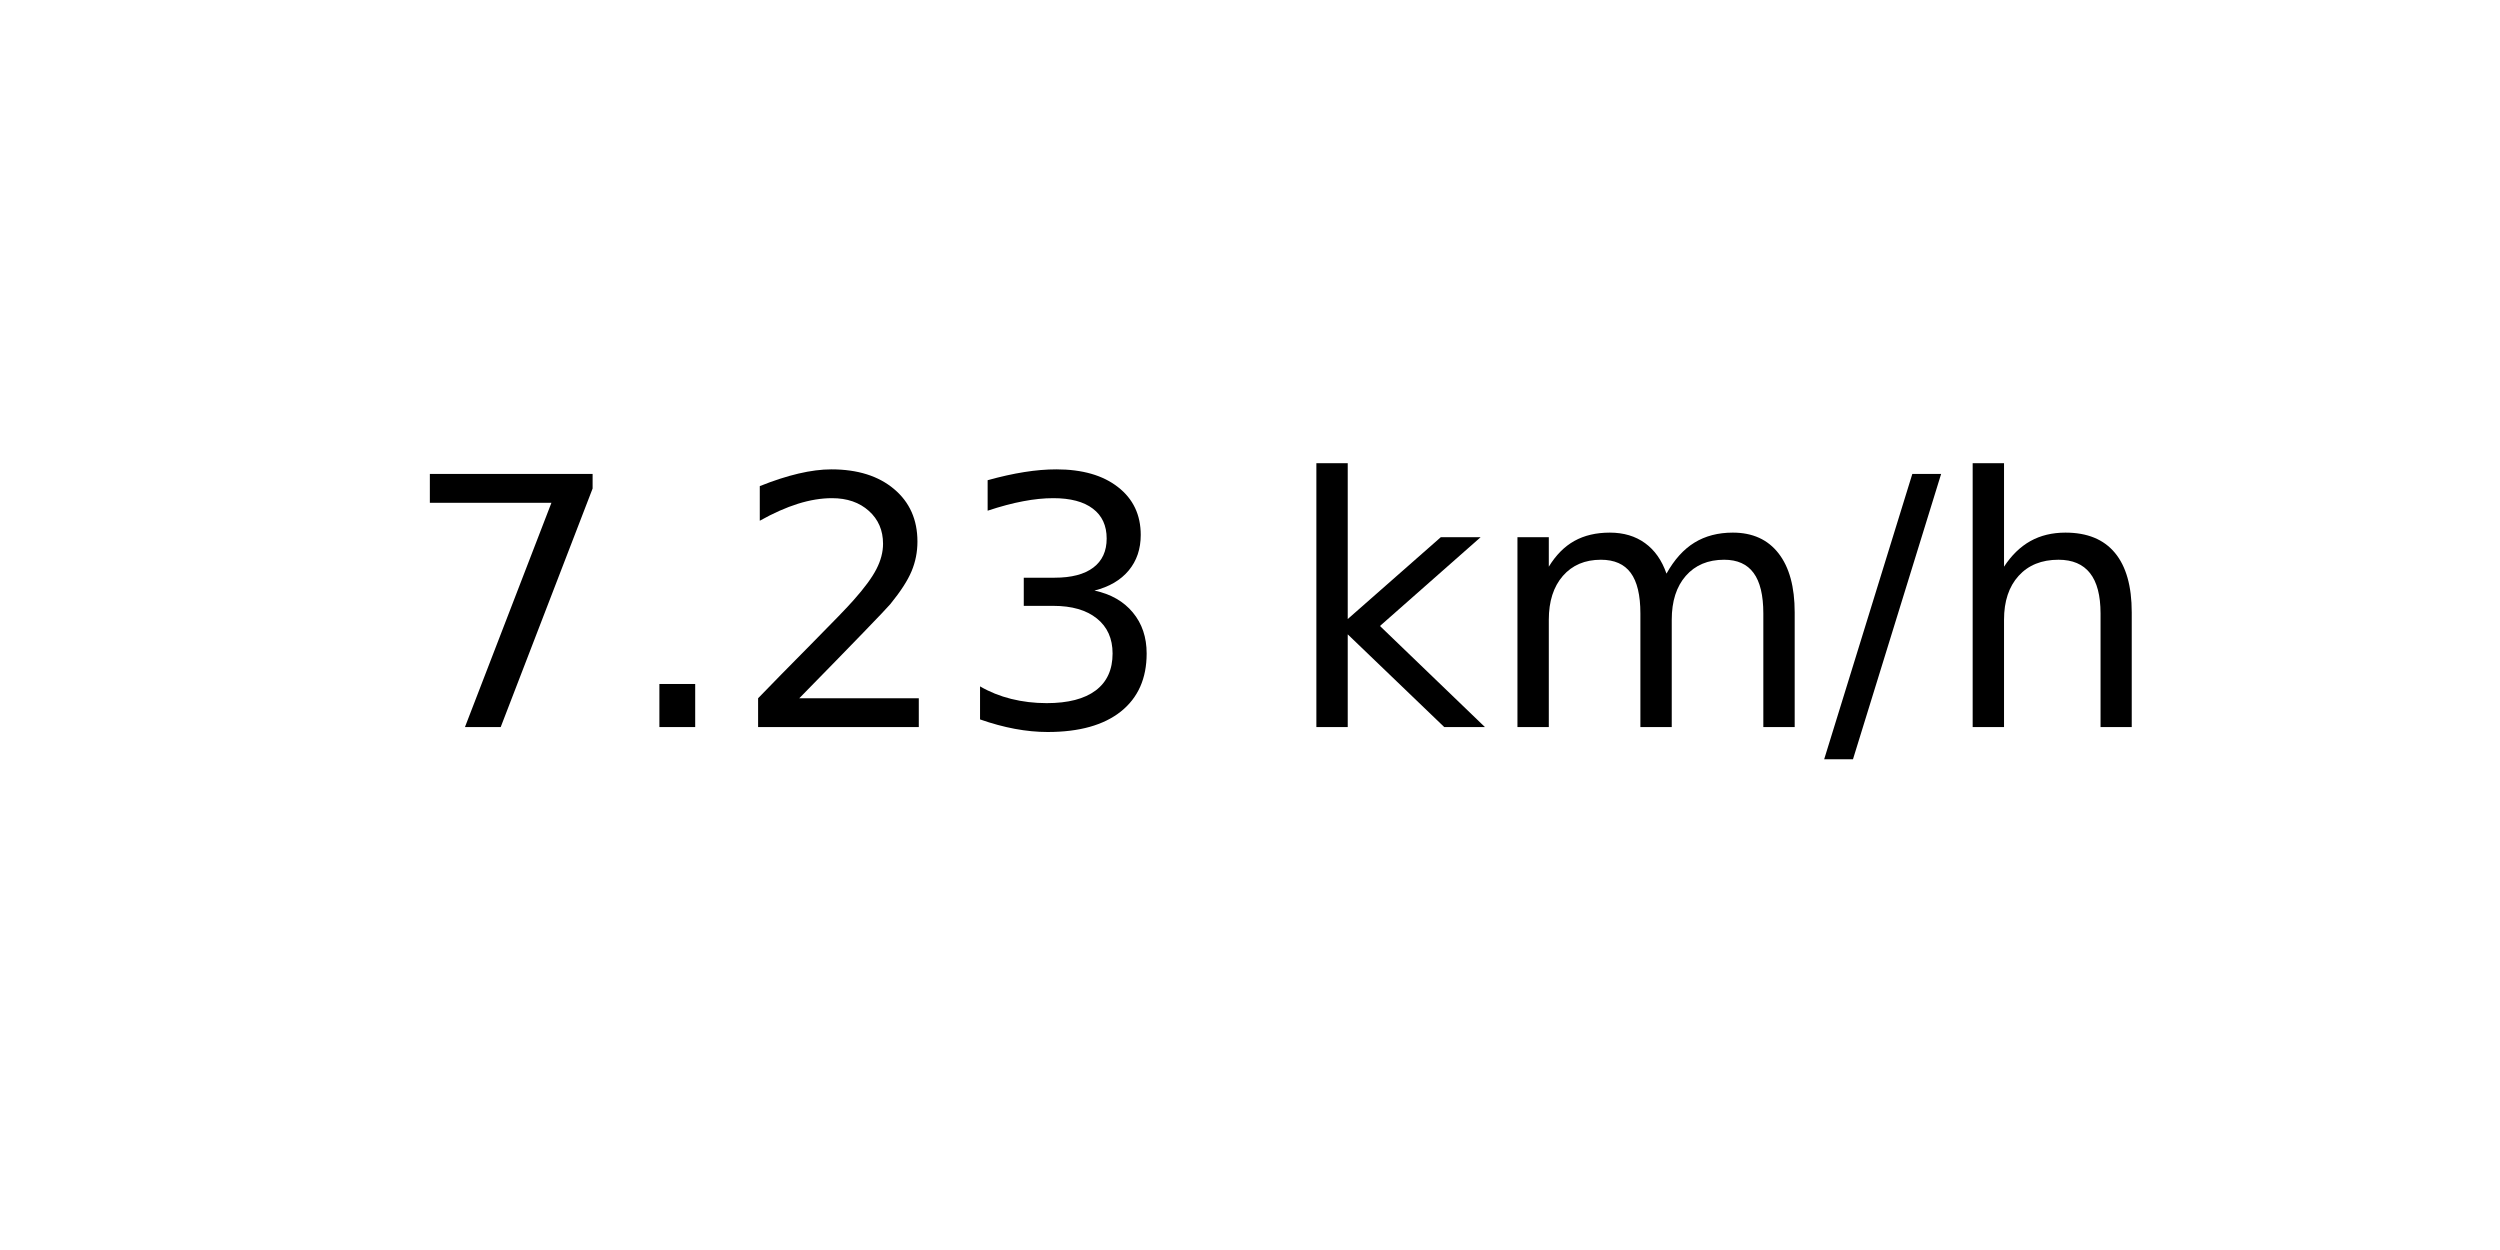
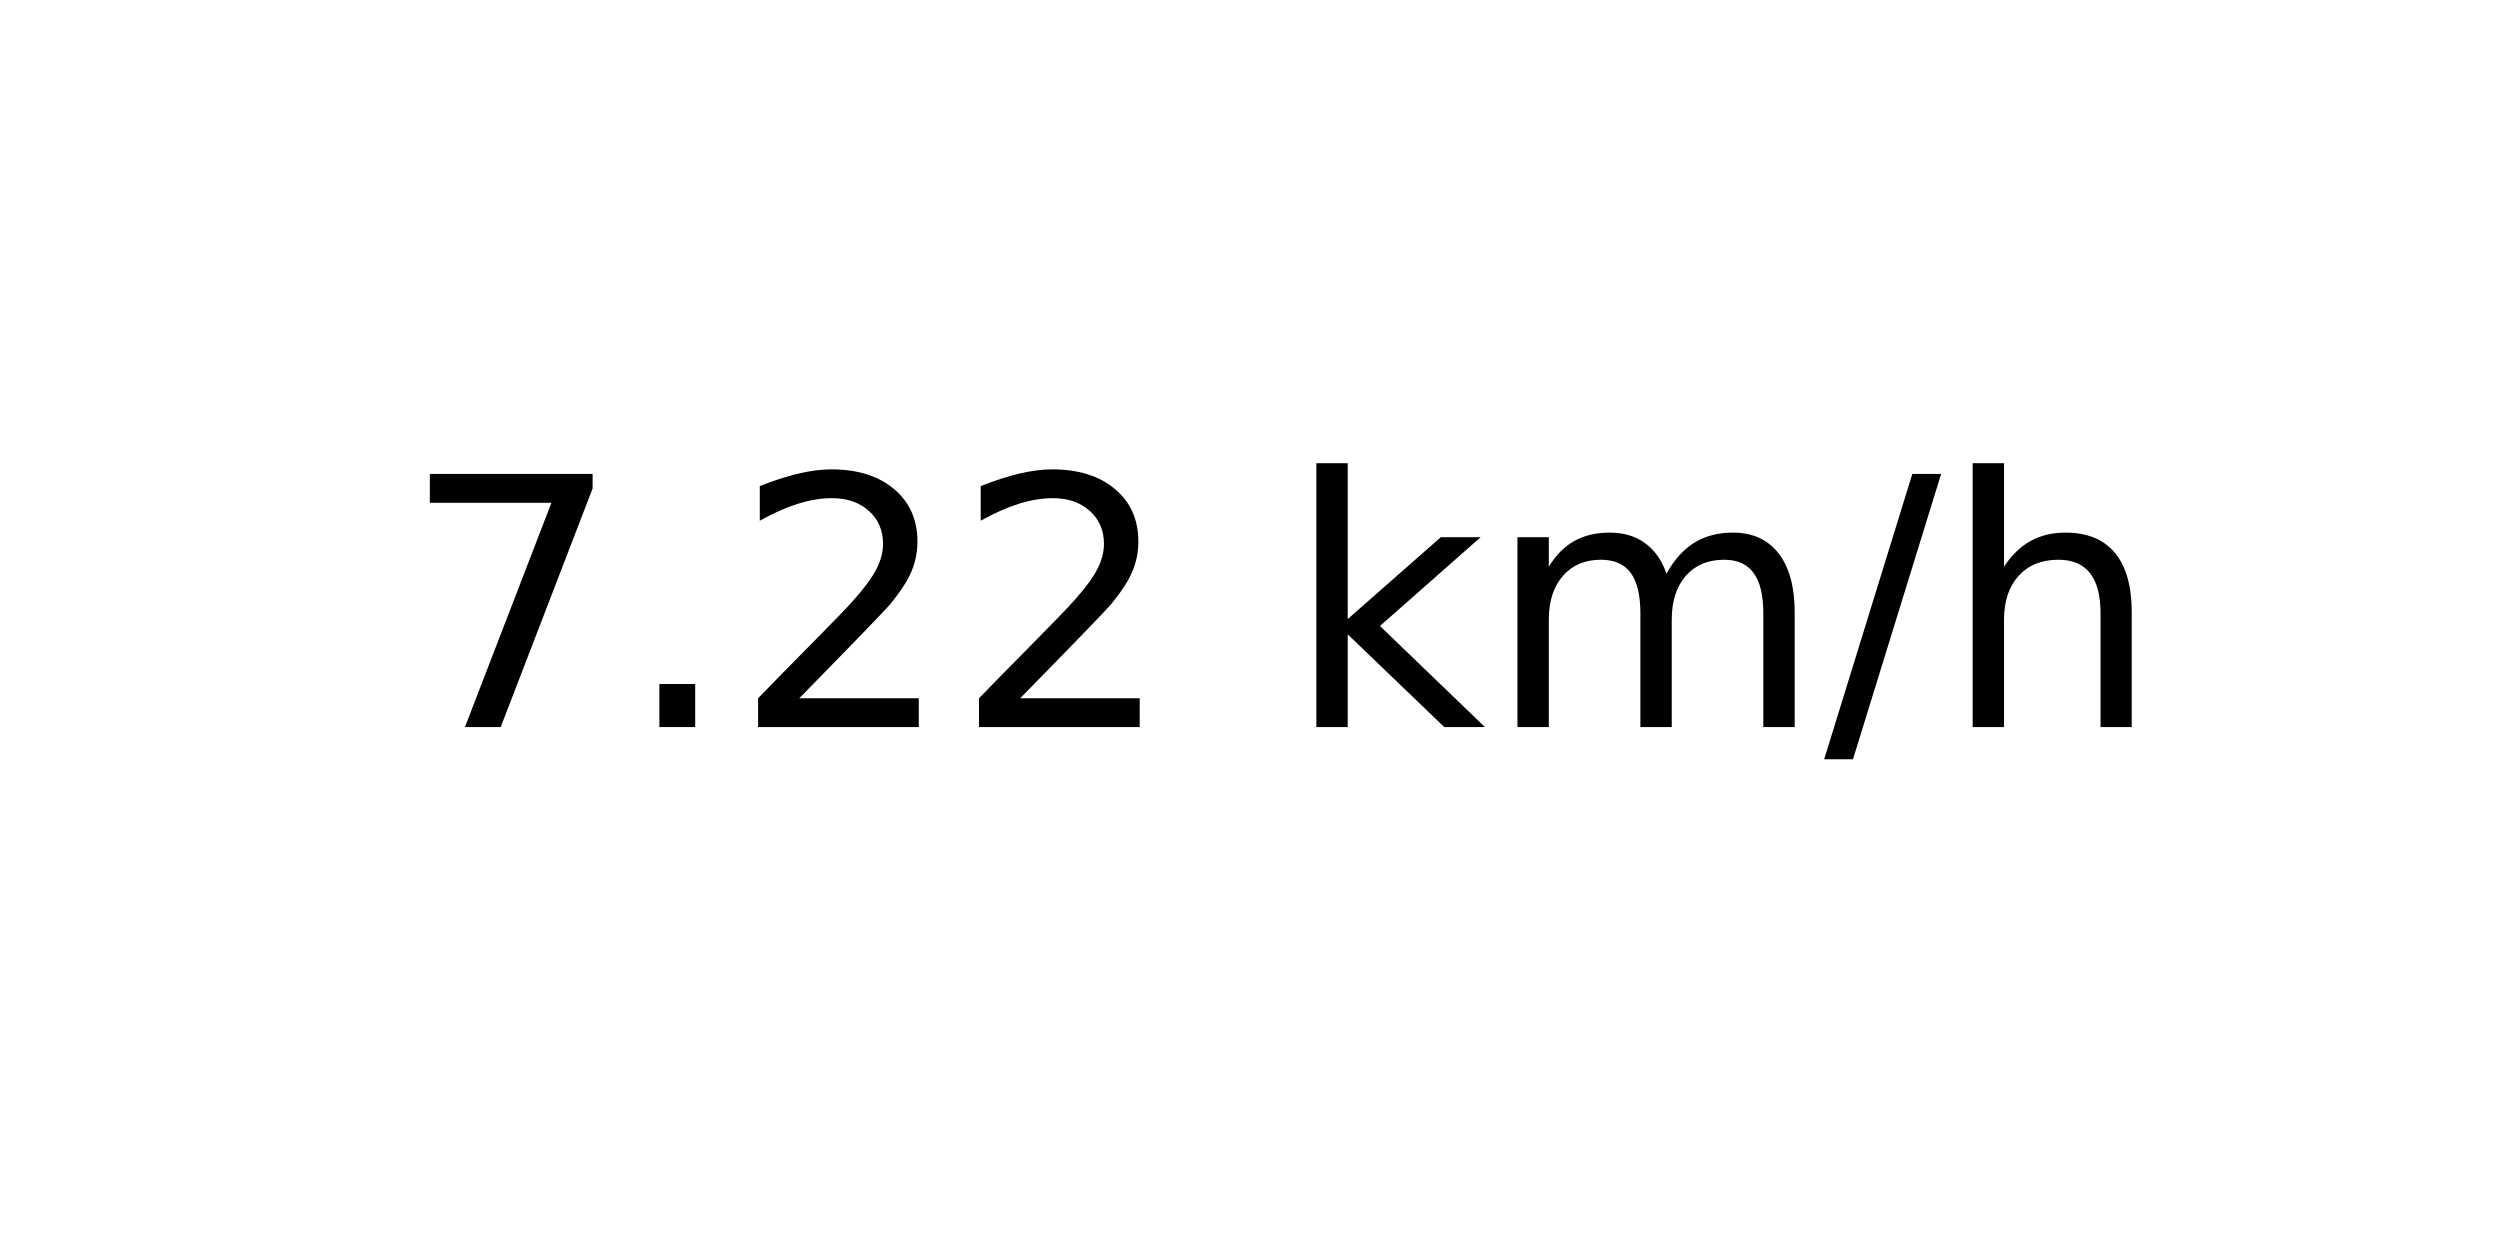
<svg xmlns="http://www.w3.org/2000/svg" xmlns:xlink="http://www.w3.org/1999/xlink" width="72pt" height="36pt" viewBox="0 0 72 36" version="1.1">
  <defs>
    <style type="text/css">*{stroke-linejoin: round; stroke-linecap: butt}</style>
  </defs>
  <g id="figure_1">
    <g id="axes_1">
      <g id="text_1">
        <g transform="translate(11.55937 20.93937) scale(0.1 -0.1)">
          <defs>
            <path id="DejaVuSans-37" d="M 525 4666  L 3525 4666  L 3525 4397  L 1831 0  L 1172 0  L 2766 4134  L 525 4134  L 525 4666  z " transform="scale(0.015625)" />
            <path id="DejaVuSans-2e" d="M 684 794  L 1344 794  L 1344 0  L 684 0  L 684 794  z " transform="scale(0.015625)" />
            <path id="DejaVuSans-32" d="M 1228 531  L 3431 531  L 3431 0  L 469 0  L 469 531  Q 828 903 1448 1529  Q 2069 2156 2228 2338  Q 2531 2678 2651 2914  Q 2772 3150 2772 3378  Q 2772 3750 2511 3984  Q 2250 4219 1831 4219  Q 1534 4219 1204 4116  Q 875 4013 500 3803  L 500 4441  Q 881 4594 1212 4672  Q 1544 4750 1819 4750  Q 2544 4750 2975 4387  Q 3406 4025 3406 3419  Q 3406 3131 3298 2873  Q 3191 2616 2906 2266  Q 2828 2175 2409 1742  Q 1991 1309 1228 531  z " transform="scale(0.015625)" />
-             <path id="DejaVuSans-33" d="M 2597 2516  Q 3050 2419 3304 2112  Q 3559 1806 3559 1356  Q 3559 666 3084 287  Q 2609 -91 1734 -91  Q 1441 -91 1130 -33  Q 819 25 488 141  L 488 750  Q 750 597 1062 519  Q 1375 441 1716 441  Q 2309 441 2620 675  Q 2931 909 2931 1356  Q 2931 1769 2642 2001  Q 2353 2234 1838 2234  L 1294 2234  L 1294 2753  L 1863 2753  Q 2328 2753 2575 2939  Q 2822 3125 2822 3475  Q 2822 3834 2567 4026  Q 2313 4219 1838 4219  Q 1578 4219 1281 4162  Q 984 4106 628 3988  L 628 4550  Q 988 4650 1302 4700  Q 1616 4750 1894 4750  Q 2613 4750 3031 4423  Q 3450 4097 3450 3541  Q 3450 3153 3228 2886  Q 3006 2619 2597 2516  z " transform="scale(0.015625)" />
            <path id="DejaVuSans-20" transform="scale(0.015625)" />
            <path id="DejaVuSans-6b" d="M 581 4863  L 1159 4863  L 1159 1991  L 2875 3500  L 3609 3500  L 1753 1863  L 3688 0  L 2938 0  L 1159 1709  L 1159 0  L 581 0  L 581 4863  z " transform="scale(0.015625)" />
            <path id="DejaVuSans-6d" d="M 3328 2828  Q 3544 3216 3844 3400  Q 4144 3584 4550 3584  Q 5097 3584 5394 3201  Q 5691 2819 5691 2113  L 5691 0  L 5113 0  L 5113 2094  Q 5113 2597 4934 2840  Q 4756 3084 4391 3084  Q 3944 3084 3684 2787  Q 3425 2491 3425 1978  L 3425 0  L 2847 0  L 2847 2094  Q 2847 2600 2669 2842  Q 2491 3084 2119 3084  Q 1678 3084 1418 2786  Q 1159 2488 1159 1978  L 1159 0  L 581 0  L 581 3500  L 1159 3500  L 1159 2956  Q 1356 3278 1631 3431  Q 1906 3584 2284 3584  Q 2666 3584 2933 3390  Q 3200 3197 3328 2828  z " transform="scale(0.015625)" />
            <path id="DejaVuSans-2f" d="M 1625 4666  L 2156 4666  L 531 -594  L 0 -594  L 1625 4666  z " transform="scale(0.015625)" />
            <path id="DejaVuSans-68" d="M 3513 2113  L 3513 0  L 2938 0  L 2938 2094  Q 2938 2591 2744 2837  Q 2550 3084 2163 3084  Q 1697 3084 1428 2787  Q 1159 2491 1159 1978  L 1159 0  L 581 0  L 581 4863  L 1159 4863  L 1159 2956  Q 1366 3272 1645 3428  Q 1925 3584 2291 3584  Q 2894 3584 3203 3211  Q 3513 2838 3513 2113  z " transform="scale(0.015625)" />
          </defs>
          <use xlink:href="#DejaVuSans-37" />
          <use xlink:href="#DejaVuSans-2e" x="63.623" />
          <use xlink:href="#DejaVuSans-32" x="95.41" />
-           <use xlink:href="#DejaVuSans-33" x="159.033" />
+           <use xlink:href="#DejaVuSans-32" x="159.033" />
          <use xlink:href="#DejaVuSans-20" x="222.656" />
          <use xlink:href="#DejaVuSans-6b" x="254.443" />
          <use xlink:href="#DejaVuSans-6d" x="312.354" />
          <use xlink:href="#DejaVuSans-2f" x="409.766" />
          <use xlink:href="#DejaVuSans-68" x="443.457" />
        </g>
      </g>
    </g>
  </g>
</svg>
